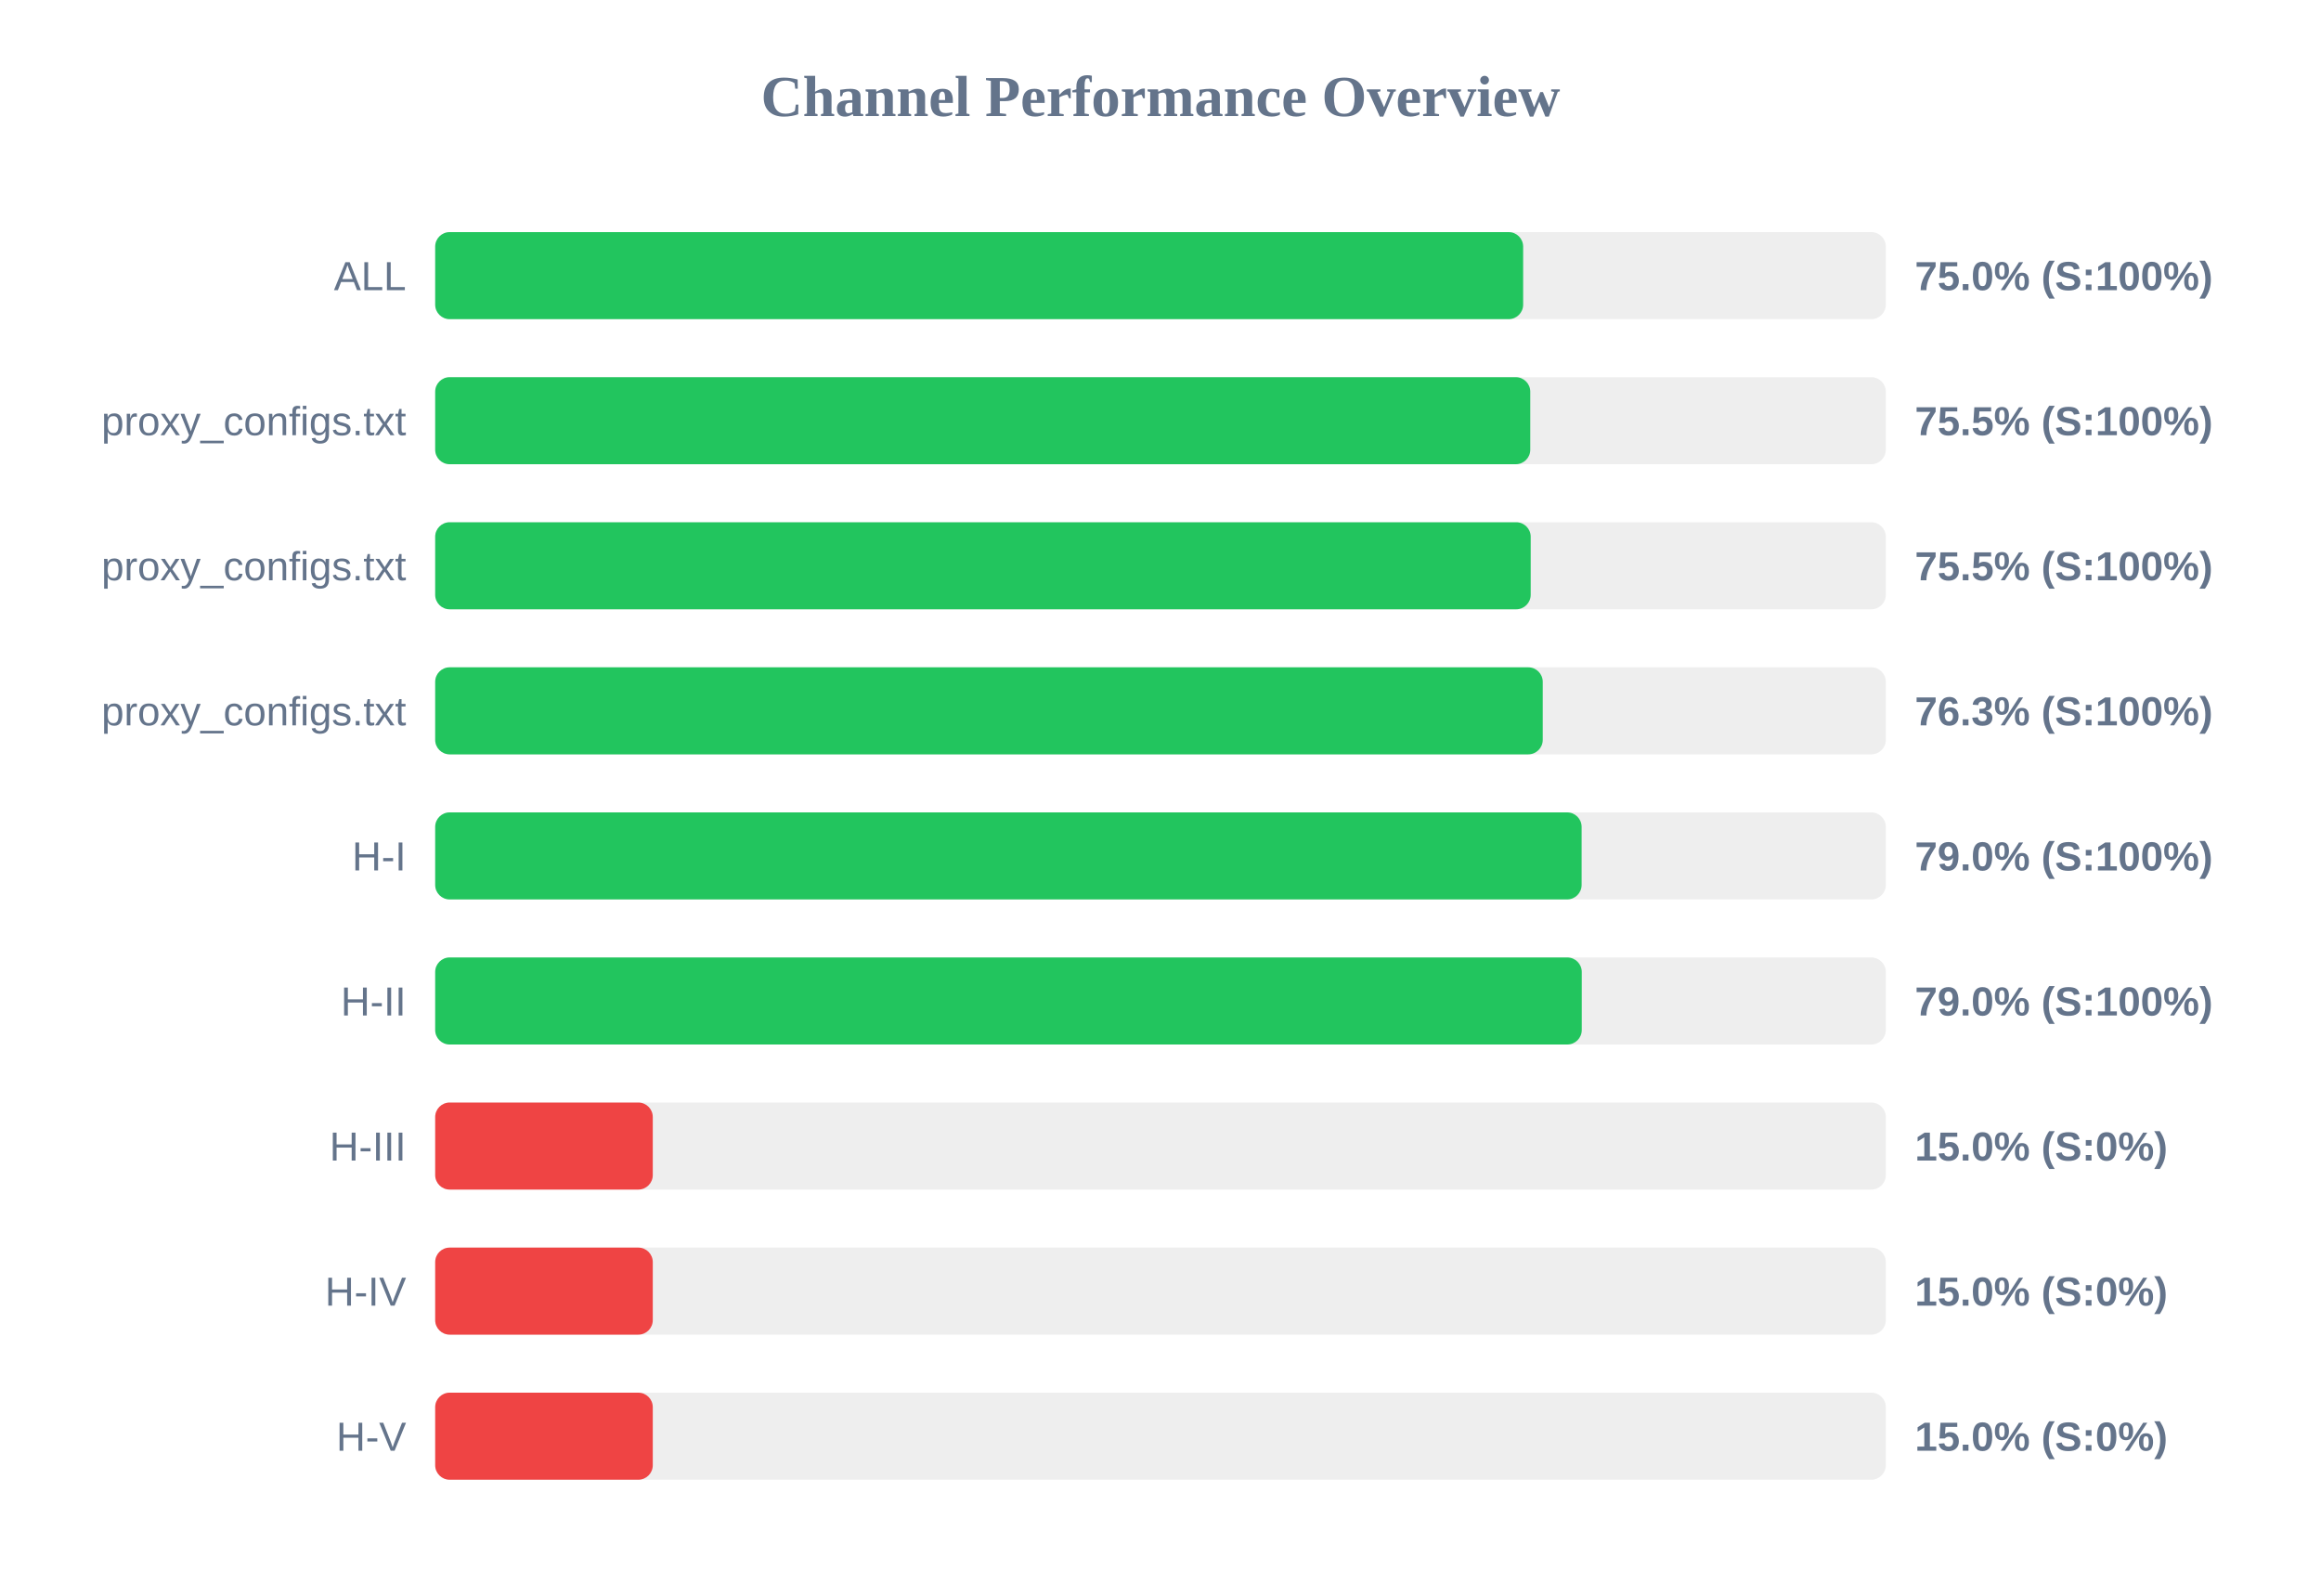
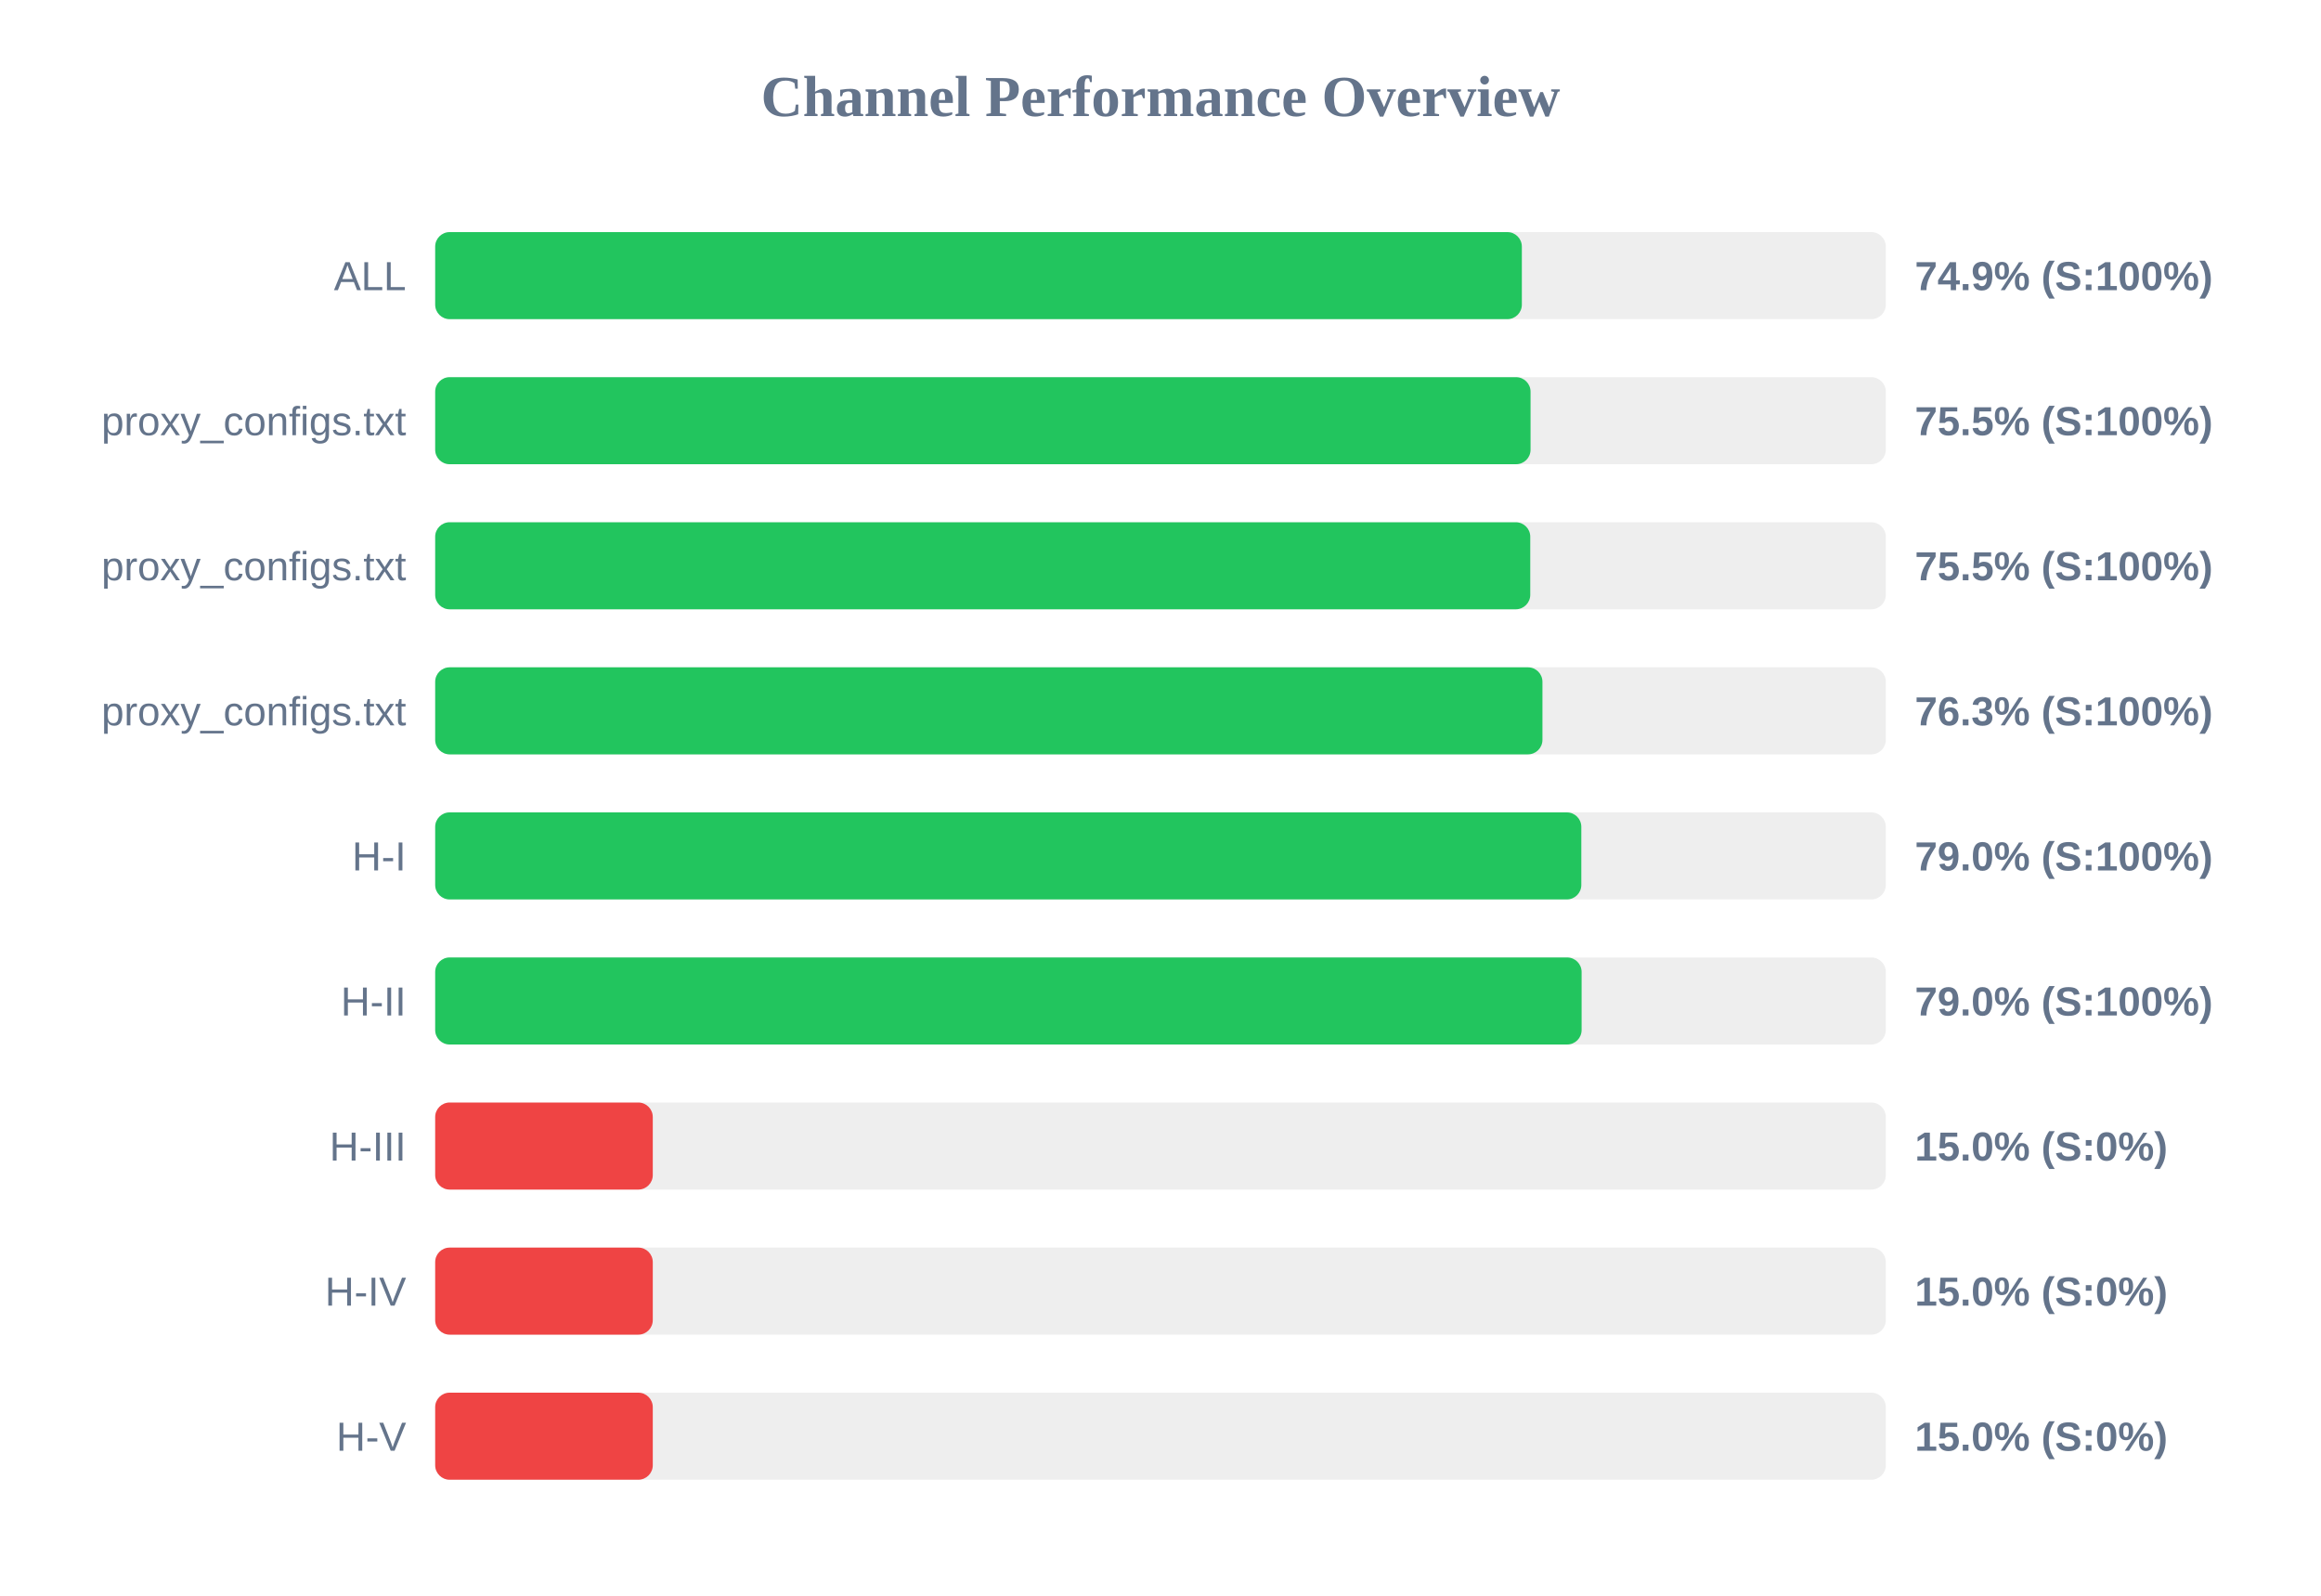
<svg xmlns="http://www.w3.org/2000/svg" width="800" height="550" version="1.1">
  <style>
        .row { font: 14px Arial; fill: #64748b; }
        .score { font: bold 14px Arial; fill: #64748b; }
    </style>
  <text x="400" y="40" text-anchor="middle" font-size="20px" font-weight="bold" fill="#64748b">Channel Performance Overview</text>
  <rect x="150" y="80" width="500" height="30" fill="#eee" rx="5" />
-   <rect x="150" y="80" width="375.0" height="30" fill="#22c55e" rx="5" />
+   <rect x="150" y="80" width="374.55" height="30" fill="#22c55e" rx="5" />
  <text x="140" y="100" text-anchor="end" class="row">ALL</text>
-   <text x="660" y="100" text-anchor="start" class="score">75.0% (S:100%)</text>
+   <text x="660" y="100" text-anchor="start" class="score">74.9% (S:100%)</text>
  <rect x="150" y="130" width="500" height="30" fill="#eee" rx="5" />
-   <rect x="150" y="130" width="377.45" height="30" fill="#22c55e" rx="5" />
+   <rect x="150" y="130" width="377.55" height="30" fill="#22c55e" rx="5" />
  <text x="140" y="150" text-anchor="end" class="row">proxy_configs.txt</text>
  <text x="660" y="150" text-anchor="start" class="score">75.5% (S:100%)</text>
  <rect x="150" y="180" width="500" height="30" fill="#eee" rx="5" />
-   <rect x="150" y="180" width="377.6" height="30" fill="#22c55e" rx="5" />
+   <rect x="150" y="180" width="377.45" height="30" fill="#22c55e" rx="5" />
  <text x="140" y="200" text-anchor="end" class="row">proxy_configs.txt</text>
  <text x="660" y="200" text-anchor="start" class="score">75.5% (S:100%)</text>
  <rect x="150" y="230" width="500" height="30" fill="#eee" rx="5" />
-   <rect x="150" y="230" width="381.75" height="30" fill="#22c55e" rx="5" />
+   <rect x="150" y="230" width="381.65" height="30" fill="#22c55e" rx="5" />
  <text x="140" y="250" text-anchor="end" class="row">proxy_configs.txt</text>
  <text x="660" y="250" text-anchor="start" class="score">76.3% (S:100%)</text>
  <rect x="150" y="280" width="500" height="30" fill="#eee" rx="5" />
-   <rect x="150" y="280" width="395.15" height="30" fill="#22c55e" rx="5" />
+   <rect x="150" y="280" width="395.05" height="30" fill="#22c55e" rx="5" />
  <text x="140" y="300" text-anchor="end" class="row">H-I</text>
  <text x="660" y="300" text-anchor="start" class="score">79.0% (S:100%)</text>
  <rect x="150" y="330" width="500" height="30" fill="#eee" rx="5" />
-   <rect x="150" y="330" width="395.2" height="30" fill="#22c55e" rx="5" />
+   <rect x="150" y="330" width="395.15" height="30" fill="#22c55e" rx="5" />
  <text x="140" y="350" text-anchor="end" class="row">H-II</text>
  <text x="660" y="350" text-anchor="start" class="score">79.0% (S:100%)</text>
  <rect x="150" y="380" width="500" height="30" fill="#eee" rx="5" />
  <rect x="150" y="380" width="75.0" height="30" fill="#ef4444" rx="5" />
  <text x="140" y="400" text-anchor="end" class="row">H-III</text>
  <text x="660" y="400" text-anchor="start" class="score">15.0% (S:0%)</text>
  <rect x="150" y="430" width="500" height="30" fill="#eee" rx="5" />
  <rect x="150" y="430" width="75.0" height="30" fill="#ef4444" rx="5" />
  <text x="140" y="450" text-anchor="end" class="row">H-IV</text>
  <text x="660" y="450" text-anchor="start" class="score">15.0% (S:0%)</text>
  <rect x="150" y="480" width="500" height="30" fill="#eee" rx="5" />
  <rect x="150" y="480" width="75.0" height="30" fill="#ef4444" rx="5" />
  <text x="140" y="500" text-anchor="end" class="row">H-V</text>
  <text x="660" y="500" text-anchor="start" class="score">15.0% (S:0%)</text>
</svg>
